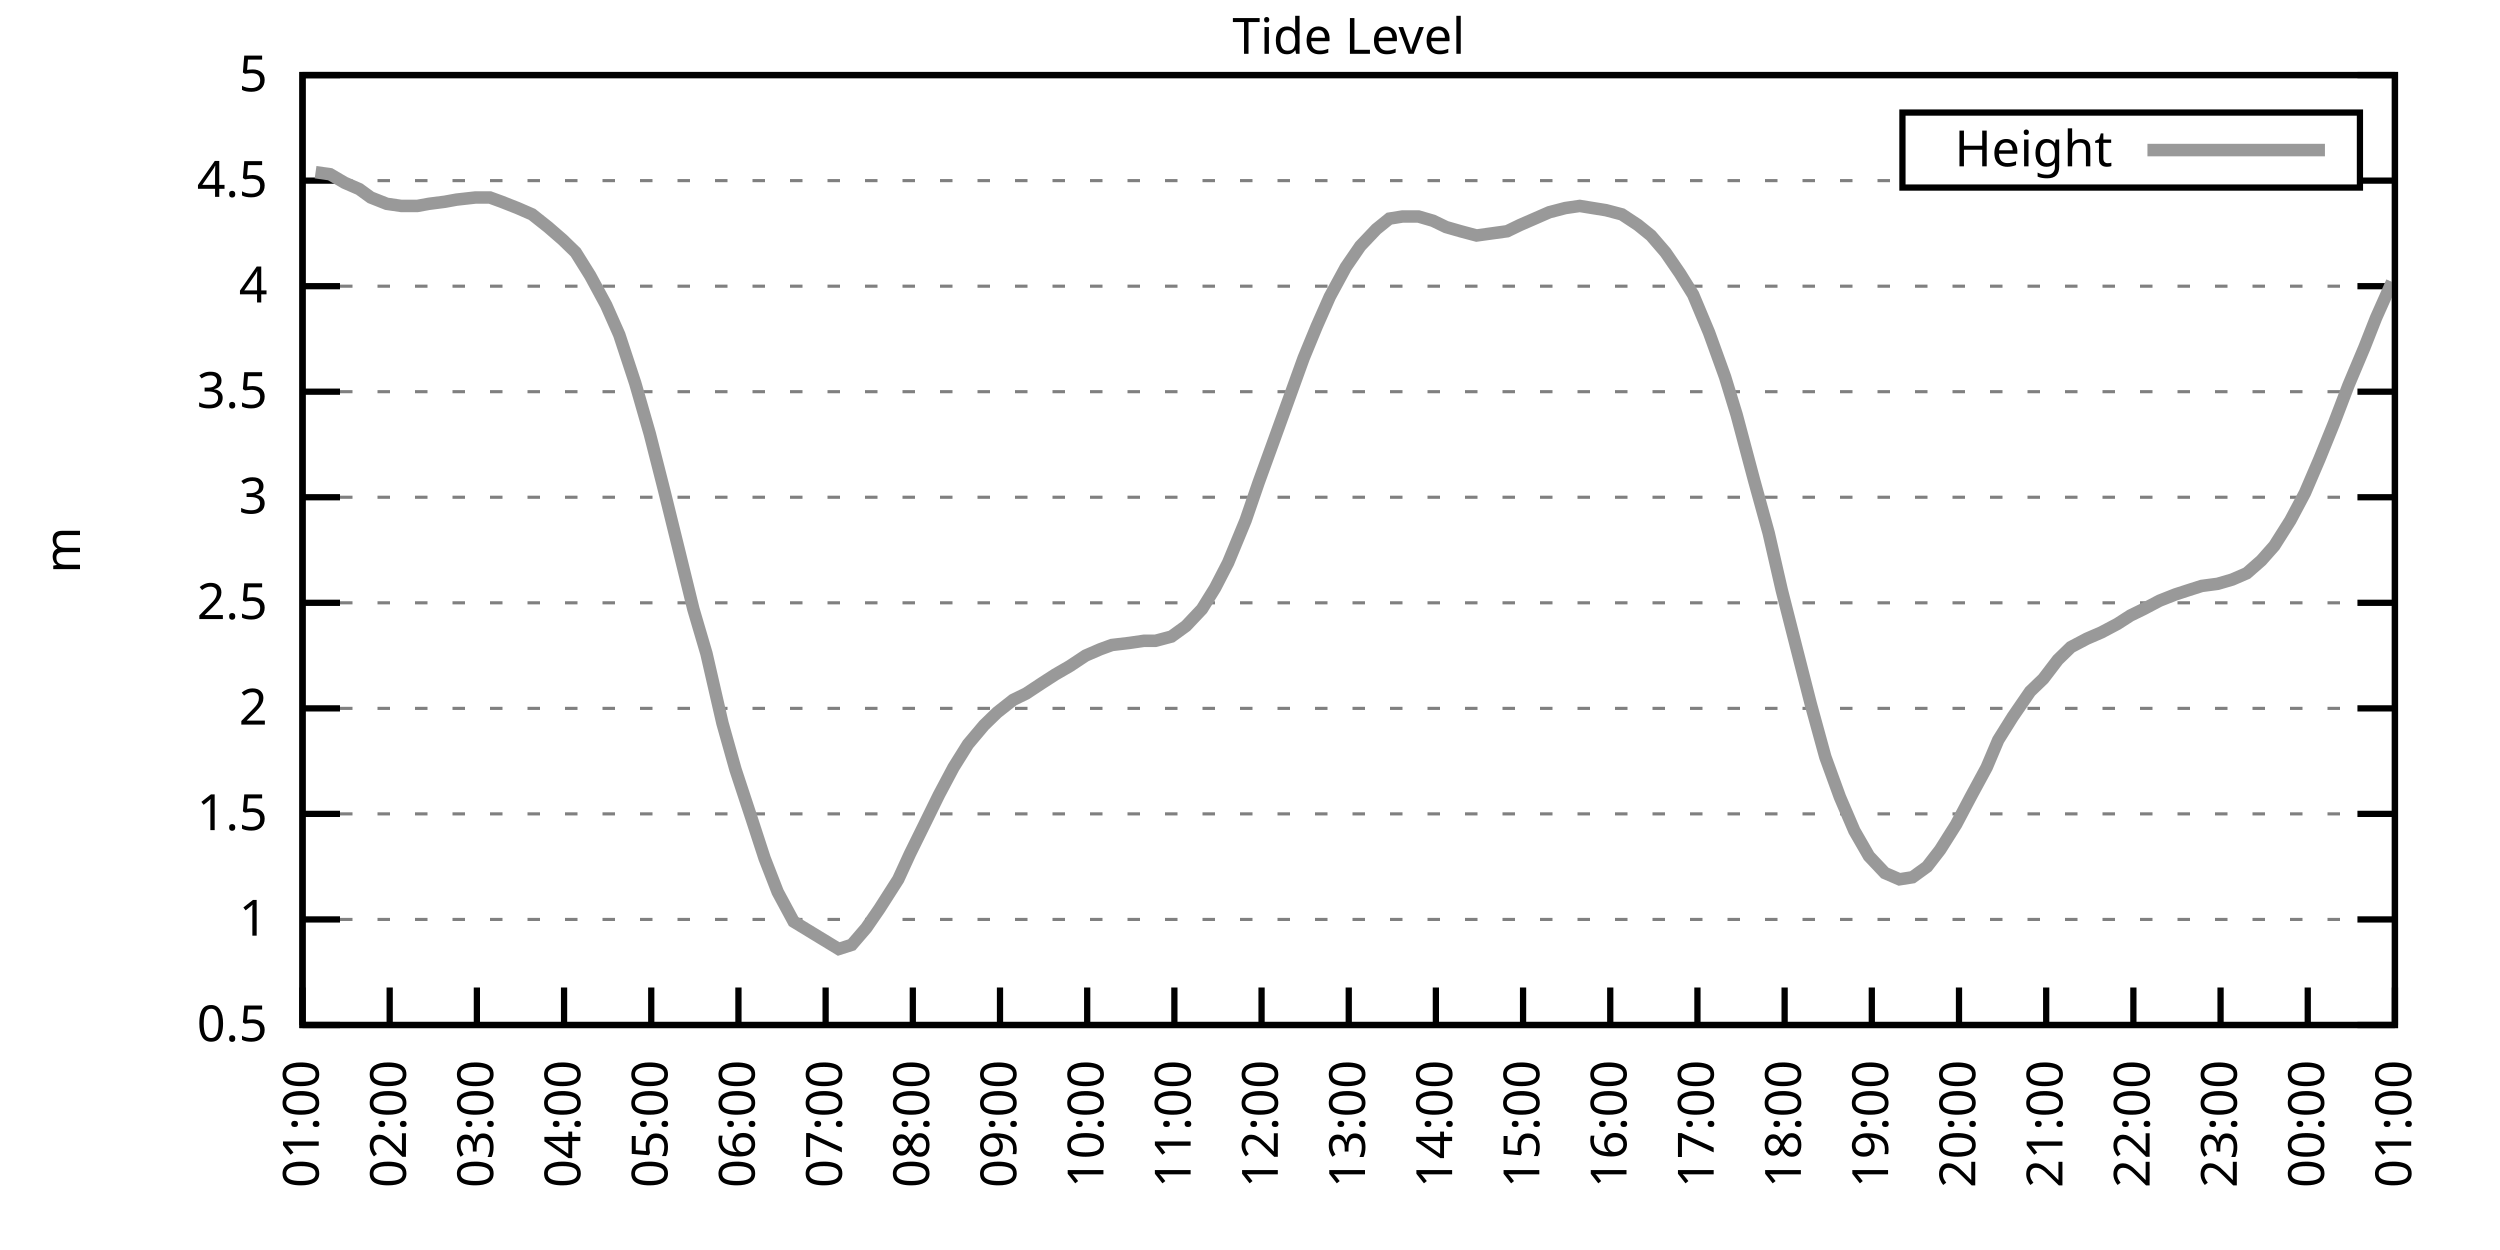
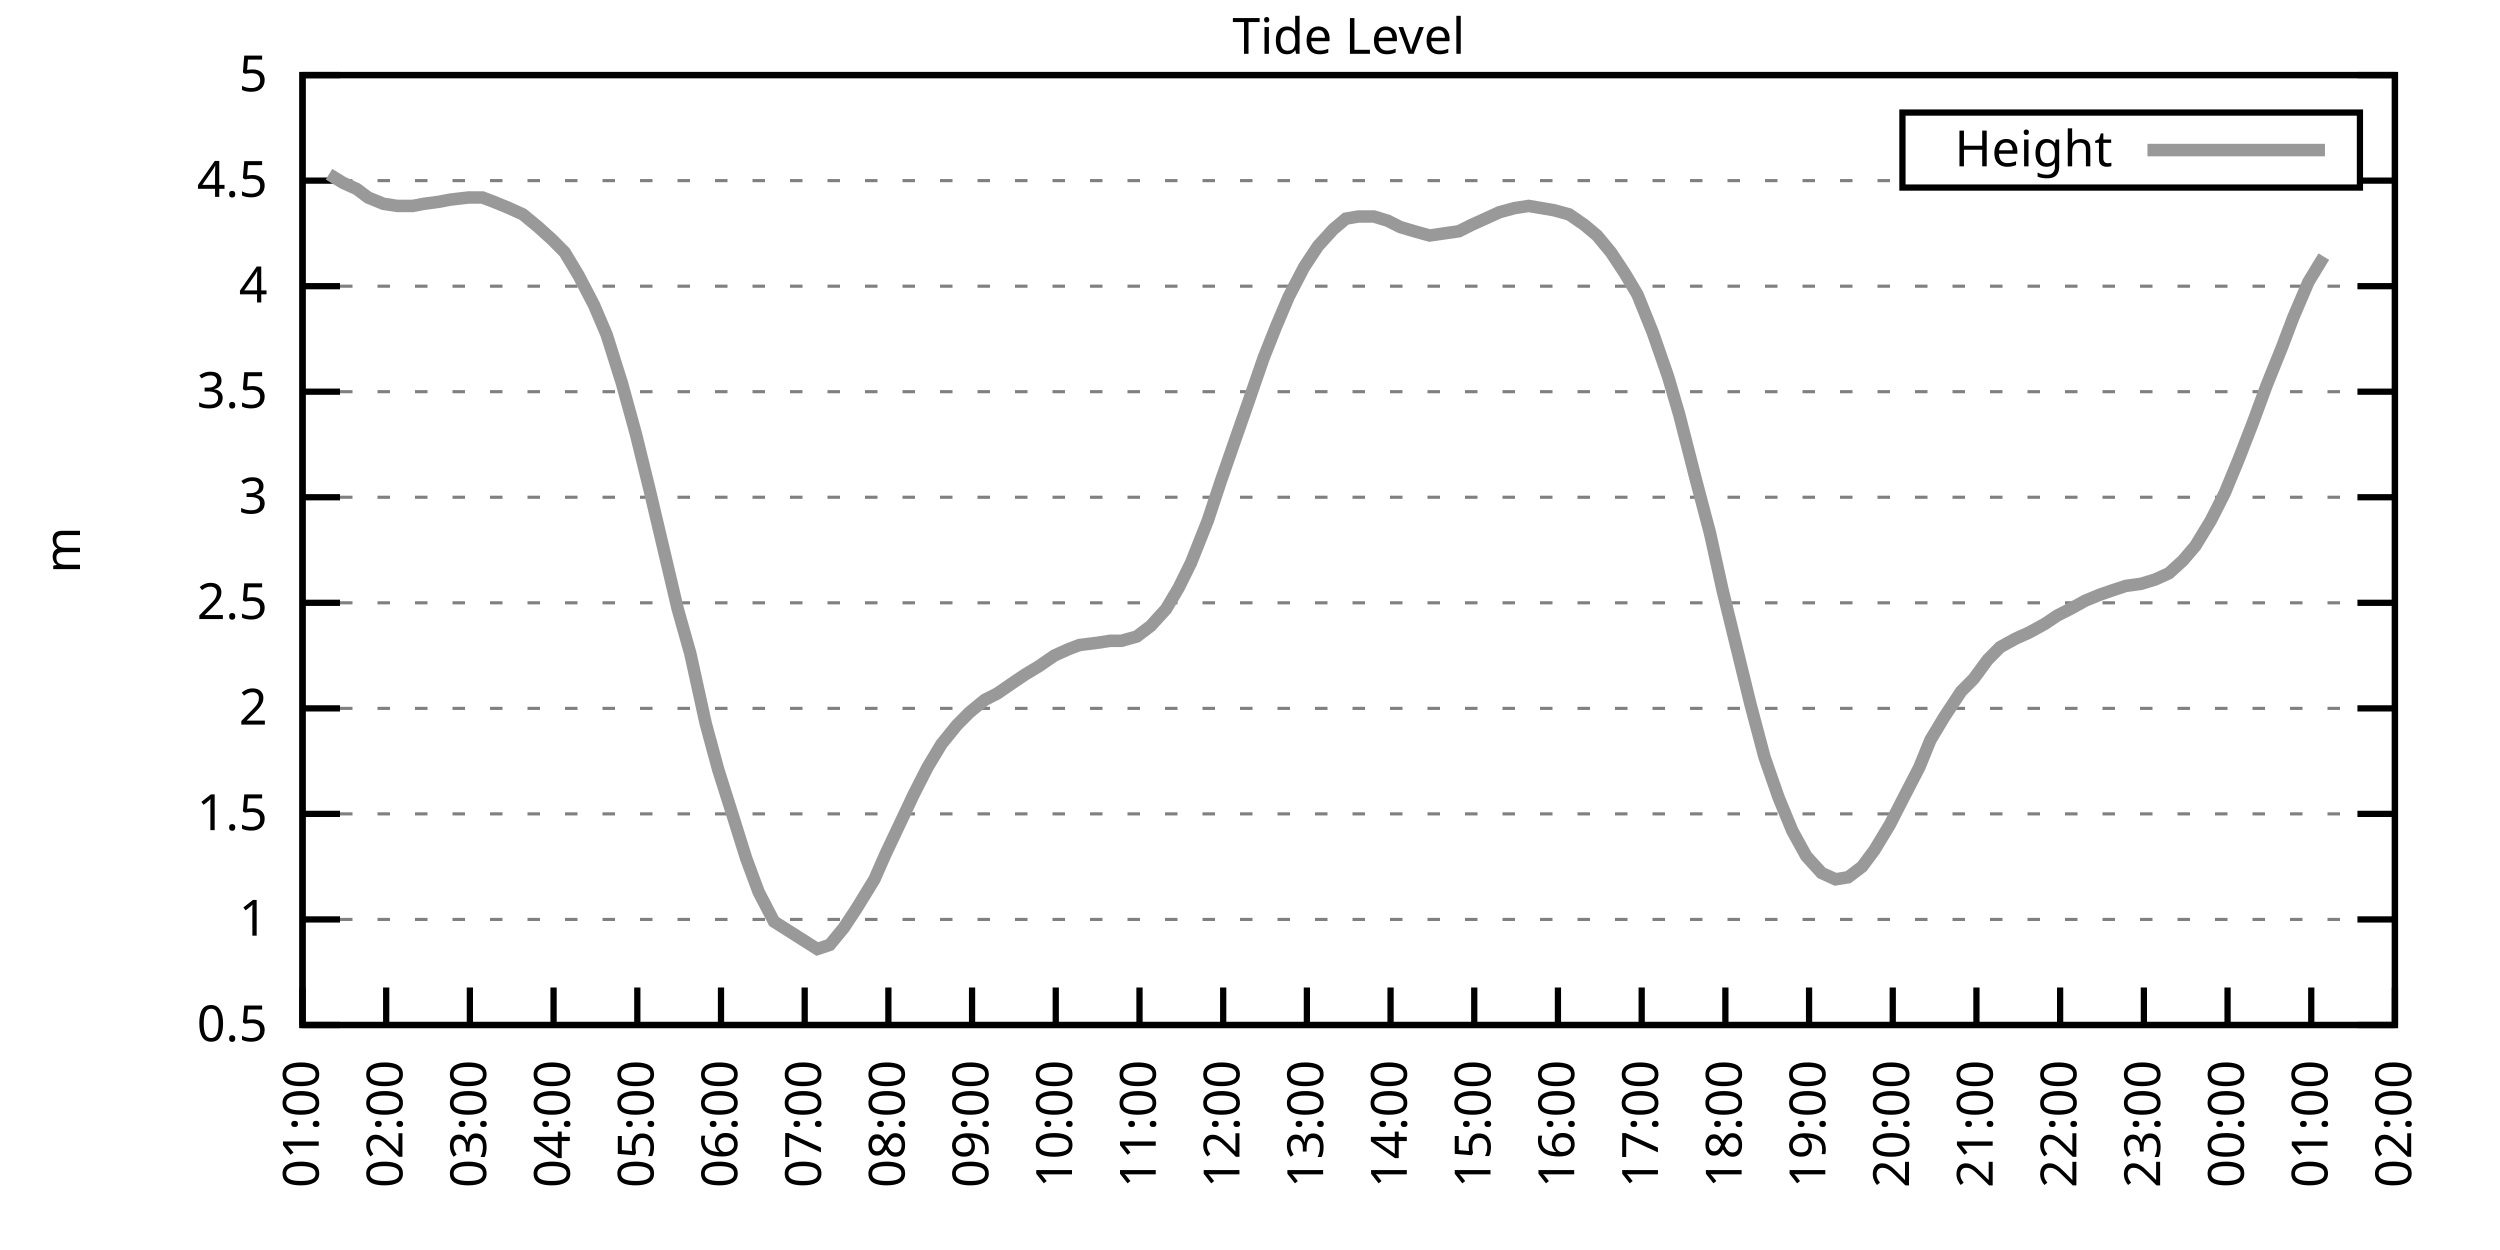
<svg xmlns="http://www.w3.org/2000/svg" xmlns:xlink="http://www.w3.org/1999/xlink" width="400" height="200" viewBox="0 0 400 200">
  <g id="gnuplot_canvas">
    <rect x="0" y="0" width="400" height="200" fill="none" />
    <defs>
      <circle id="gpDot" r="0.5" stroke-width="0.5" stroke="currentColor" />
      <path id="gpPt0" stroke-width="0.333" stroke="currentColor" d="M-1,0 h2 M0,-1 v2" />
      <path id="gpPt1" stroke-width="0.333" stroke="currentColor" d="M-1,-1 L1,1 M1,-1 L-1,1" />
      <path id="gpPt2" stroke-width="0.333" stroke="currentColor" d="M-1,0 L1,0 M0,-1 L0,1 M-1,-1 L1,1 M-1,1 L1,-1" />
      <rect id="gpPt3" stroke-width="0.333" stroke="currentColor" x="-1" y="-1" width="2" height="2" />
      <rect id="gpPt4" stroke-width="0.333" stroke="currentColor" fill="currentColor" x="-1" y="-1" width="2" height="2" />
      <circle id="gpPt5" stroke-width="0.333" stroke="currentColor" cx="0" cy="0" r="1" />
      <use xlink:href="#gpPt5" id="gpPt6" fill="currentColor" stroke="none" />
      <path id="gpPt7" stroke-width="0.333" stroke="currentColor" d="M0,-1.33 L-1.33,0.67 L1.33,0.67 z" />
      <use xlink:href="#gpPt7" id="gpPt8" fill="currentColor" stroke="none" />
      <use xlink:href="#gpPt7" id="gpPt9" stroke="currentColor" transform="rotate(180)" />
      <use xlink:href="#gpPt9" id="gpPt10" fill="currentColor" stroke="none" />
      <use xlink:href="#gpPt3" id="gpPt11" stroke="currentColor" transform="rotate(45)" />
      <use xlink:href="#gpPt11" id="gpPt12" fill="currentColor" stroke="none" />
      <path id="gpPt13" stroke-width="0.333" stroke="currentColor" d="M0,1.330 L1.265,0.411 L0.782,-1.067 L-0.782,-1.076 L-1.265,0.411 z" />
      <use xlink:href="#gpPt13" id="gpPt14" fill="currentColor" stroke="none" />
      <filter id="textbox" filterUnits="objectBoundingBox" x="0" y="0" height="1" width="1">
        <feFlood flood-color="white" flood-opacity="1" result="bgnd" />
        <feComposite in="SourceGraphic" in2="bgnd" operator="atop" />
      </filter>
      <filter id="greybox" filterUnits="objectBoundingBox" x="0" y="0" height="1" width="1">
        <feFlood flood-color="lightgrey" flood-opacity="1" result="grey" />
        <feComposite in="SourceGraphic" in2="grey" operator="atop" />
      </filter>
    </defs>
    <g fill="none" color="white" stroke="currentColor" stroke-width="1.00" stroke-linecap="butt" stroke-linejoin="miter">
</g>
    <g fill="none" color="black" stroke="currentColor" stroke-width="1.00" stroke-linecap="butt" stroke-linejoin="miter">
      <g stroke="none" shape-rendering="crispEdges">
        <polygon fill="rgb(255, 255, 255)" points="48.40,164.00 383.18,164.00 383.18,12.02 48.40,12.02 " />
      </g>
    </g>
    <g fill="none" color="black" stroke="currentColor" stroke-width="1.00" stroke-linecap="butt" stroke-linejoin="miter">
</g>
    <g fill="none" color="black" stroke="black" stroke-width="0.50" stroke-linecap="butt" stroke-linejoin="miter">
</g>
    <g fill="none" color="gray" stroke="currentColor" stroke-width="0.50" stroke-linecap="butt" stroke-linejoin="miter">
      <path stroke="gray" stroke-dasharray="2,4" class="gridline" d="M48.40,164.00 L383.19,164.00  " />
    </g>
    <g fill="none" color="gray" stroke="gray" stroke-width="1.00" stroke-linecap="butt" stroke-linejoin="miter">
</g>
    <g fill="none" color="black" stroke="currentColor" stroke-width="1.00" stroke-linecap="butt" stroke-linejoin="miter">
      <path stroke="black" d="M48.40,164.00 L54.40,164.00 M383.19,164.00 L377.19,164.00  " />
      <g transform="translate(42.80,166.60)" stroke="none" fill="black" font-family="Sans" font-size="8.00" text-anchor="end">
        <text>
          <tspan font-family="Sans"> 0.5</tspan>
        </text>
      </g>
    </g>
    <g fill="none" color="black" stroke="currentColor" stroke-width="1.00" stroke-linecap="butt" stroke-linejoin="miter">
</g>
    <g fill="none" color="black" stroke="black" stroke-width="0.50" stroke-linecap="butt" stroke-linejoin="miter">
</g>
    <g fill="none" color="gray" stroke="currentColor" stroke-width="0.50" stroke-linecap="butt" stroke-linejoin="miter">
      <path stroke="gray" stroke-dasharray="2,4" class="gridline" d="M48.40,147.11 L383.19,147.11  " />
    </g>
    <g fill="none" color="gray" stroke="gray" stroke-width="1.00" stroke-linecap="butt" stroke-linejoin="miter">
</g>
    <g fill="none" color="black" stroke="currentColor" stroke-width="1.00" stroke-linecap="butt" stroke-linejoin="miter">
      <path stroke="black" d="M48.40,147.11 L54.40,147.11 M383.19,147.11 L377.19,147.11  " />
      <g transform="translate(42.80,149.71)" stroke="none" fill="black" font-family="Sans" font-size="8.00" text-anchor="end">
        <text>
          <tspan font-family="Sans"> 1</tspan>
        </text>
      </g>
    </g>
    <g fill="none" color="black" stroke="currentColor" stroke-width="1.00" stroke-linecap="butt" stroke-linejoin="miter">
</g>
    <g fill="none" color="black" stroke="black" stroke-width="0.50" stroke-linecap="butt" stroke-linejoin="miter">
</g>
    <g fill="none" color="gray" stroke="currentColor" stroke-width="0.50" stroke-linecap="butt" stroke-linejoin="miter">
      <path stroke="gray" stroke-dasharray="2,4" class="gridline" d="M48.40,130.22 L383.19,130.22  " />
    </g>
    <g fill="none" color="gray" stroke="gray" stroke-width="1.00" stroke-linecap="butt" stroke-linejoin="miter">
</g>
    <g fill="none" color="black" stroke="currentColor" stroke-width="1.00" stroke-linecap="butt" stroke-linejoin="miter">
      <path stroke="black" d="M48.40,130.22 L54.40,130.22 M383.19,130.22 L377.19,130.22  " />
      <g transform="translate(42.80,132.82)" stroke="none" fill="black" font-family="Sans" font-size="8.00" text-anchor="end">
        <text>
          <tspan font-family="Sans"> 1.5</tspan>
        </text>
      </g>
    </g>
    <g fill="none" color="black" stroke="currentColor" stroke-width="1.00" stroke-linecap="butt" stroke-linejoin="miter">
</g>
    <g fill="none" color="black" stroke="black" stroke-width="0.50" stroke-linecap="butt" stroke-linejoin="miter">
</g>
    <g fill="none" color="gray" stroke="currentColor" stroke-width="0.50" stroke-linecap="butt" stroke-linejoin="miter">
      <path stroke="gray" stroke-dasharray="2,4" class="gridline" d="M48.40,113.34 L383.19,113.34  " />
    </g>
    <g fill="none" color="gray" stroke="gray" stroke-width="1.00" stroke-linecap="butt" stroke-linejoin="miter">
</g>
    <g fill="none" color="black" stroke="currentColor" stroke-width="1.00" stroke-linecap="butt" stroke-linejoin="miter">
      <path stroke="black" d="M48.40,113.34 L54.40,113.34 M383.19,113.34 L377.19,113.34  " />
      <g transform="translate(42.80,115.94)" stroke="none" fill="black" font-family="Sans" font-size="8.00" text-anchor="end">
        <text>
          <tspan font-family="Sans"> 2</tspan>
        </text>
      </g>
    </g>
    <g fill="none" color="black" stroke="currentColor" stroke-width="1.00" stroke-linecap="butt" stroke-linejoin="miter">
</g>
    <g fill="none" color="black" stroke="black" stroke-width="0.50" stroke-linecap="butt" stroke-linejoin="miter">
</g>
    <g fill="none" color="gray" stroke="currentColor" stroke-width="0.50" stroke-linecap="butt" stroke-linejoin="miter">
      <path stroke="gray" stroke-dasharray="2,4" class="gridline" d="M48.40,96.45 L383.19,96.45  " />
    </g>
    <g fill="none" color="gray" stroke="gray" stroke-width="1.00" stroke-linecap="butt" stroke-linejoin="miter">
</g>
    <g fill="none" color="black" stroke="currentColor" stroke-width="1.00" stroke-linecap="butt" stroke-linejoin="miter">
      <path stroke="black" d="M48.40,96.45 L54.40,96.45 M383.19,96.45 L377.19,96.45  " />
      <g transform="translate(42.80,99.05)" stroke="none" fill="black" font-family="Sans" font-size="8.00" text-anchor="end">
        <text>
          <tspan font-family="Sans"> 2.5</tspan>
        </text>
      </g>
    </g>
    <g fill="none" color="black" stroke="currentColor" stroke-width="1.00" stroke-linecap="butt" stroke-linejoin="miter">
</g>
    <g fill="none" color="black" stroke="black" stroke-width="0.50" stroke-linecap="butt" stroke-linejoin="miter">
</g>
    <g fill="none" color="gray" stroke="currentColor" stroke-width="0.50" stroke-linecap="butt" stroke-linejoin="miter">
      <path stroke="gray" stroke-dasharray="2,4" class="gridline" d="M48.40,79.56 L383.19,79.56  " />
    </g>
    <g fill="none" color="gray" stroke="gray" stroke-width="1.00" stroke-linecap="butt" stroke-linejoin="miter">
</g>
    <g fill="none" color="black" stroke="currentColor" stroke-width="1.00" stroke-linecap="butt" stroke-linejoin="miter">
      <path stroke="black" d="M48.40,79.56 L54.40,79.56 M383.19,79.56 L377.19,79.56  " />
      <g transform="translate(42.80,82.16)" stroke="none" fill="black" font-family="Sans" font-size="8.00" text-anchor="end">
        <text>
          <tspan font-family="Sans"> 3</tspan>
        </text>
      </g>
    </g>
    <g fill="none" color="black" stroke="currentColor" stroke-width="1.00" stroke-linecap="butt" stroke-linejoin="miter">
</g>
    <g fill="none" color="black" stroke="black" stroke-width="0.50" stroke-linecap="butt" stroke-linejoin="miter">
</g>
    <g fill="none" color="gray" stroke="currentColor" stroke-width="0.50" stroke-linecap="butt" stroke-linejoin="miter">
      <path stroke="gray" stroke-dasharray="2,4" class="gridline" d="M48.40,62.67 L383.19,62.67  " />
    </g>
    <g fill="none" color="gray" stroke="gray" stroke-width="1.00" stroke-linecap="butt" stroke-linejoin="miter">
</g>
    <g fill="none" color="black" stroke="currentColor" stroke-width="1.00" stroke-linecap="butt" stroke-linejoin="miter">
      <path stroke="black" d="M48.40,62.67 L54.40,62.67 M383.19,62.67 L377.19,62.67  " />
      <g transform="translate(42.80,65.27)" stroke="none" fill="black" font-family="Sans" font-size="8.00" text-anchor="end">
        <text>
          <tspan font-family="Sans"> 3.5</tspan>
        </text>
      </g>
    </g>
    <g fill="none" color="black" stroke="currentColor" stroke-width="1.00" stroke-linecap="butt" stroke-linejoin="miter">
</g>
    <g fill="none" color="black" stroke="black" stroke-width="0.50" stroke-linecap="butt" stroke-linejoin="miter">
</g>
    <g fill="none" color="gray" stroke="currentColor" stroke-width="0.50" stroke-linecap="butt" stroke-linejoin="miter">
      <path stroke="gray" stroke-dasharray="2,4" class="gridline" d="M48.40,45.79 L383.19,45.79  " />
    </g>
    <g fill="none" color="gray" stroke="gray" stroke-width="1.00" stroke-linecap="butt" stroke-linejoin="miter">
</g>
    <g fill="none" color="black" stroke="currentColor" stroke-width="1.00" stroke-linecap="butt" stroke-linejoin="miter">
      <path stroke="black" d="M48.40,45.79 L54.40,45.79 M383.19,45.79 L377.19,45.79  " />
      <g transform="translate(42.80,48.39)" stroke="none" fill="black" font-family="Sans" font-size="8.00" text-anchor="end">
        <text>
          <tspan font-family="Sans"> 4</tspan>
        </text>
      </g>
    </g>
    <g fill="none" color="black" stroke="currentColor" stroke-width="1.00" stroke-linecap="butt" stroke-linejoin="miter">
</g>
    <g fill="none" color="black" stroke="black" stroke-width="0.50" stroke-linecap="butt" stroke-linejoin="miter">
</g>
    <g fill="none" color="gray" stroke="currentColor" stroke-width="0.50" stroke-linecap="butt" stroke-linejoin="miter">
      <path stroke="gray" stroke-dasharray="2,4" class="gridline" d="M48.40,28.90 L304.39,28.90 M377.59,28.90 L383.19,28.90  " />
    </g>
    <g fill="none" color="gray" stroke="gray" stroke-width="1.00" stroke-linecap="butt" stroke-linejoin="miter">
</g>
    <g fill="none" color="black" stroke="currentColor" stroke-width="1.00" stroke-linecap="butt" stroke-linejoin="miter">
      <path stroke="black" d="M48.40,28.90 L54.40,28.90 M383.19,28.90 L377.19,28.90  " />
      <g transform="translate(42.80,31.50)" stroke="none" fill="black" font-family="Sans" font-size="8.00" text-anchor="end">
        <text>
          <tspan font-family="Sans"> 4.5</tspan>
        </text>
      </g>
    </g>
    <g fill="none" color="black" stroke="currentColor" stroke-width="1.00" stroke-linecap="butt" stroke-linejoin="miter">
</g>
    <g fill="none" color="black" stroke="black" stroke-width="0.50" stroke-linecap="butt" stroke-linejoin="miter">
</g>
    <g fill="none" color="gray" stroke="currentColor" stroke-width="0.50" stroke-linecap="butt" stroke-linejoin="miter">
      <path stroke="gray" stroke-dasharray="2,4" class="gridline" d="M48.40,12.01 L383.19,12.01  " />
    </g>
    <g fill="none" color="gray" stroke="gray" stroke-width="1.00" stroke-linecap="butt" stroke-linejoin="miter">
</g>
    <g fill="none" color="black" stroke="currentColor" stroke-width="1.00" stroke-linecap="butt" stroke-linejoin="miter">
      <path stroke="black" d="M48.40,12.01 L54.40,12.01 M383.19,12.01 L377.19,12.01  " />
      <g transform="translate(42.80,14.61)" stroke="none" fill="black" font-family="Sans" font-size="8.00" text-anchor="end">
        <text>
          <tspan font-family="Sans"> 5</tspan>
        </text>
      </g>
    </g>
    <g fill="none" color="black" stroke="currentColor" stroke-width="1.00" stroke-linecap="butt" stroke-linejoin="miter">
      <path stroke="black" d="M48.40,164.00 L48.40,158.00  " />
      <g transform="translate(51.00,169.60) rotate(270.00)" stroke="none" fill="black" font-family="Sans" font-size="8.00" text-anchor="end">
        <text>
          <tspan font-family="Sans">01:00</tspan>
        </text>
      </g>
    </g>
    <g fill="none" color="black" stroke="currentColor" stroke-width="1.00" stroke-linecap="butt" stroke-linejoin="miter">
-       <path stroke="black" d="M62.35,164.00 L62.35,158.00  " />
-       <g transform="translate(64.95,169.60) rotate(270.00)" stroke="none" fill="black" font-family="Sans" font-size="8.00" text-anchor="end">
+       <path stroke="black" d="M61.79,164.00 L61.79,158.00  " />
+       <g transform="translate(64.39,169.60) rotate(270.00)" stroke="none" fill="black" font-family="Sans" font-size="8.00" text-anchor="end">
        <text>
          <tspan font-family="Sans">02:00</tspan>
        </text>
      </g>
    </g>
    <g fill="none" color="black" stroke="currentColor" stroke-width="1.00" stroke-linecap="butt" stroke-linejoin="miter">
-       <path stroke="black" d="M76.30,164.00 L76.30,158.00  " />
-       <g transform="translate(78.90,169.60) rotate(270.00)" stroke="none" fill="black" font-family="Sans" font-size="8.00" text-anchor="end">
+       <path stroke="black" d="M75.18,164.00 L75.18,158.00  " />
+       <g transform="translate(77.78,169.60) rotate(270.00)" stroke="none" fill="black" font-family="Sans" font-size="8.00" text-anchor="end">
        <text>
          <tspan font-family="Sans">03:00</tspan>
        </text>
      </g>
    </g>
    <g fill="none" color="black" stroke="currentColor" stroke-width="1.00" stroke-linecap="butt" stroke-linejoin="miter">
-       <path stroke="black" d="M90.25,164.00 L90.25,158.00  " />
-       <g transform="translate(92.85,169.60) rotate(270.00)" stroke="none" fill="black" font-family="Sans" font-size="8.00" text-anchor="end">
+       <path stroke="black" d="M88.57,164.00 L88.57,158.00  " />
+       <g transform="translate(91.17,169.60) rotate(270.00)" stroke="none" fill="black" font-family="Sans" font-size="8.00" text-anchor="end">
        <text>
          <tspan font-family="Sans">04:00</tspan>
        </text>
      </g>
    </g>
    <g fill="none" color="black" stroke="currentColor" stroke-width="1.00" stroke-linecap="butt" stroke-linejoin="miter">
-       <path stroke="black" d="M104.20,164.00 L104.20,158.00  " />
-       <g transform="translate(106.80,169.60) rotate(270.00)" stroke="none" fill="black" font-family="Sans" font-size="8.00" text-anchor="end">
+       <path stroke="black" d="M101.97,164.00 L101.97,158.00  " />
+       <g transform="translate(104.57,169.60) rotate(270.00)" stroke="none" fill="black" font-family="Sans" font-size="8.00" text-anchor="end">
        <text>
          <tspan font-family="Sans">05:00</tspan>
        </text>
      </g>
    </g>
    <g fill="none" color="black" stroke="currentColor" stroke-width="1.00" stroke-linecap="butt" stroke-linejoin="miter">
-       <path stroke="black" d="M118.15,164.00 L118.15,158.00  " />
-       <g transform="translate(120.75,169.60) rotate(270.00)" stroke="none" fill="black" font-family="Sans" font-size="8.00" text-anchor="end">
+       <path stroke="black" d="M115.36,164.00 L115.36,158.00  " />
+       <g transform="translate(117.96,169.60) rotate(270.00)" stroke="none" fill="black" font-family="Sans" font-size="8.00" text-anchor="end">
        <text>
          <tspan font-family="Sans">06:00</tspan>
        </text>
      </g>
    </g>
    <g fill="none" color="black" stroke="currentColor" stroke-width="1.00" stroke-linecap="butt" stroke-linejoin="miter">
-       <path stroke="black" d="M132.10,164.00 L132.10,158.00  " />
-       <g transform="translate(134.70,169.60) rotate(270.00)" stroke="none" fill="black" font-family="Sans" font-size="8.00" text-anchor="end">
+       <path stroke="black" d="M128.75,164.00 L128.75,158.00  " />
+       <g transform="translate(131.35,169.60) rotate(270.00)" stroke="none" fill="black" font-family="Sans" font-size="8.00" text-anchor="end">
        <text>
          <tspan font-family="Sans">07:00</tspan>
        </text>
      </g>
    </g>
    <g fill="none" color="black" stroke="currentColor" stroke-width="1.00" stroke-linecap="butt" stroke-linejoin="miter">
-       <path stroke="black" d="M146.05,164.00 L146.05,158.00  " />
-       <g transform="translate(148.65,169.60) rotate(270.00)" stroke="none" fill="black" font-family="Sans" font-size="8.00" text-anchor="end">
+       <path stroke="black" d="M142.14,164.00 L142.14,158.00  " />
+       <g transform="translate(144.74,169.60) rotate(270.00)" stroke="none" fill="black" font-family="Sans" font-size="8.00" text-anchor="end">
        <text>
          <tspan font-family="Sans">08:00</tspan>
        </text>
      </g>
    </g>
    <g fill="none" color="black" stroke="currentColor" stroke-width="1.00" stroke-linecap="butt" stroke-linejoin="miter">
-       <path stroke="black" d="M160.00,164.00 L160.00,158.00  " />
-       <g transform="translate(162.60,169.60) rotate(270.00)" stroke="none" fill="black" font-family="Sans" font-size="8.00" text-anchor="end">
+       <path stroke="black" d="M155.53,164.00 L155.53,158.00  " />
+       <g transform="translate(158.13,169.60) rotate(270.00)" stroke="none" fill="black" font-family="Sans" font-size="8.00" text-anchor="end">
        <text>
          <tspan font-family="Sans">09:00</tspan>
        </text>
      </g>
    </g>
    <g fill="none" color="black" stroke="currentColor" stroke-width="1.00" stroke-linecap="butt" stroke-linejoin="miter">
-       <path stroke="black" d="M173.95,164.00 L173.95,158.00  " />
-       <g transform="translate(176.55,169.60) rotate(270.00)" stroke="none" fill="black" font-family="Sans" font-size="8.00" text-anchor="end">
+       <path stroke="black" d="M168.92,164.00 L168.92,158.00  " />
+       <g transform="translate(171.52,169.60) rotate(270.00)" stroke="none" fill="black" font-family="Sans" font-size="8.00" text-anchor="end">
        <text>
          <tspan font-family="Sans">10:00</tspan>
        </text>
      </g>
    </g>
    <g fill="none" color="black" stroke="currentColor" stroke-width="1.00" stroke-linecap="butt" stroke-linejoin="miter">
-       <path stroke="black" d="M187.90,164.00 L187.90,158.00  " />
-       <g transform="translate(190.50,169.60) rotate(270.00)" stroke="none" fill="black" font-family="Sans" font-size="8.00" text-anchor="end">
+       <path stroke="black" d="M182.32,164.00 L182.32,158.00  " />
+       <g transform="translate(184.92,169.60) rotate(270.00)" stroke="none" fill="black" font-family="Sans" font-size="8.00" text-anchor="end">
        <text>
          <tspan font-family="Sans">11:00</tspan>
        </text>
      </g>
    </g>
    <g fill="none" color="black" stroke="currentColor" stroke-width="1.00" stroke-linecap="butt" stroke-linejoin="miter">
-       <path stroke="black" d="M201.85,164.00 L201.85,158.00  " />
-       <g transform="translate(204.45,169.60) rotate(270.00)" stroke="none" fill="black" font-family="Sans" font-size="8.00" text-anchor="end">
+       <path stroke="black" d="M195.71,164.00 L195.71,158.00  " />
+       <g transform="translate(198.31,169.60) rotate(270.00)" stroke="none" fill="black" font-family="Sans" font-size="8.00" text-anchor="end">
        <text>
          <tspan font-family="Sans">12:00</tspan>
        </text>
      </g>
    </g>
    <g fill="none" color="black" stroke="currentColor" stroke-width="1.00" stroke-linecap="butt" stroke-linejoin="miter">
-       <path stroke="black" d="M215.80,164.00 L215.80,158.00  " />
-       <g transform="translate(218.40,169.60) rotate(270.00)" stroke="none" fill="black" font-family="Sans" font-size="8.00" text-anchor="end">
+       <path stroke="black" d="M209.10,164.00 L209.10,158.00  " />
+       <g transform="translate(211.70,169.60) rotate(270.00)" stroke="none" fill="black" font-family="Sans" font-size="8.00" text-anchor="end">
        <text>
          <tspan font-family="Sans">13:00</tspan>
        </text>
      </g>
    </g>
    <g fill="none" color="black" stroke="currentColor" stroke-width="1.00" stroke-linecap="butt" stroke-linejoin="miter">
-       <path stroke="black" d="M229.74,164.00 L229.74,158.00  " />
-       <g transform="translate(232.34,169.60) rotate(270.00)" stroke="none" fill="black" font-family="Sans" font-size="8.00" text-anchor="end">
+       <path stroke="black" d="M222.49,164.00 L222.49,158.00  " />
+       <g transform="translate(225.09,169.60) rotate(270.00)" stroke="none" fill="black" font-family="Sans" font-size="8.00" text-anchor="end">
        <text>
          <tspan font-family="Sans">14:00</tspan>
        </text>
      </g>
    </g>
    <g fill="none" color="black" stroke="currentColor" stroke-width="1.00" stroke-linecap="butt" stroke-linejoin="miter">
-       <path stroke="black" d="M243.69,164.00 L243.69,158.00  " />
-       <g transform="translate(246.29,169.60) rotate(270.00)" stroke="none" fill="black" font-family="Sans" font-size="8.00" text-anchor="end">
+       <path stroke="black" d="M235.88,164.00 L235.88,158.00  " />
+       <g transform="translate(238.48,169.60) rotate(270.00)" stroke="none" fill="black" font-family="Sans" font-size="8.00" text-anchor="end">
        <text>
          <tspan font-family="Sans">15:00</tspan>
        </text>
      </g>
    </g>
    <g fill="none" color="black" stroke="currentColor" stroke-width="1.00" stroke-linecap="butt" stroke-linejoin="miter">
-       <path stroke="black" d="M257.64,164.00 L257.64,158.00  " />
-       <g transform="translate(260.24,169.60) rotate(270.00)" stroke="none" fill="black" font-family="Sans" font-size="8.00" text-anchor="end">
+       <path stroke="black" d="M249.27,164.00 L249.27,158.00  " />
+       <g transform="translate(251.87,169.60) rotate(270.00)" stroke="none" fill="black" font-family="Sans" font-size="8.00" text-anchor="end">
        <text>
          <tspan font-family="Sans">16:00</tspan>
        </text>
      </g>
    </g>
    <g fill="none" color="black" stroke="currentColor" stroke-width="1.00" stroke-linecap="butt" stroke-linejoin="miter">
-       <path stroke="black" d="M271.59,164.00 L271.59,158.00  " />
-       <g transform="translate(274.19,169.60) rotate(270.00)" stroke="none" fill="black" font-family="Sans" font-size="8.00" text-anchor="end">
+       <path stroke="black" d="M262.67,164.00 L262.67,158.00  " />
+       <g transform="translate(265.27,169.60) rotate(270.00)" stroke="none" fill="black" font-family="Sans" font-size="8.00" text-anchor="end">
        <text>
          <tspan font-family="Sans">17:00</tspan>
        </text>
      </g>
    </g>
    <g fill="none" color="black" stroke="currentColor" stroke-width="1.00" stroke-linecap="butt" stroke-linejoin="miter">
-       <path stroke="black" d="M285.54,164.00 L285.54,158.00  " />
-       <g transform="translate(288.14,169.60) rotate(270.00)" stroke="none" fill="black" font-family="Sans" font-size="8.00" text-anchor="end">
+       <path stroke="black" d="M276.06,164.00 L276.06,158.00  " />
+       <g transform="translate(278.66,169.60) rotate(270.00)" stroke="none" fill="black" font-family="Sans" font-size="8.00" text-anchor="end">
        <text>
          <tspan font-family="Sans">18:00</tspan>
        </text>
      </g>
    </g>
    <g fill="none" color="black" stroke="currentColor" stroke-width="1.00" stroke-linecap="butt" stroke-linejoin="miter">
-       <path stroke="black" d="M299.49,164.00 L299.49,158.00  " />
-       <g transform="translate(302.09,169.60) rotate(270.00)" stroke="none" fill="black" font-family="Sans" font-size="8.00" text-anchor="end">
+       <path stroke="black" d="M289.45,164.00 L289.45,158.00  " />
+       <g transform="translate(292.05,169.60) rotate(270.00)" stroke="none" fill="black" font-family="Sans" font-size="8.00" text-anchor="end">
        <text>
          <tspan font-family="Sans">19:00</tspan>
        </text>
      </g>
    </g>
    <g fill="none" color="black" stroke="currentColor" stroke-width="1.00" stroke-linecap="butt" stroke-linejoin="miter">
-       <path stroke="black" d="M313.44,164.00 L313.44,158.00  " />
-       <g transform="translate(316.04,169.60) rotate(270.00)" stroke="none" fill="black" font-family="Sans" font-size="8.00" text-anchor="end">
+       <path stroke="black" d="M302.84,164.00 L302.84,158.00  " />
+       <g transform="translate(305.44,169.60) rotate(270.00)" stroke="none" fill="black" font-family="Sans" font-size="8.00" text-anchor="end">
        <text>
          <tspan font-family="Sans">20:00</tspan>
        </text>
      </g>
    </g>
    <g fill="none" color="black" stroke="currentColor" stroke-width="1.00" stroke-linecap="butt" stroke-linejoin="miter">
-       <path stroke="black" d="M327.39,164.00 L327.39,158.00  " />
-       <g transform="translate(329.99,169.60) rotate(270.00)" stroke="none" fill="black" font-family="Sans" font-size="8.00" text-anchor="end">
+       <path stroke="black" d="M316.23,164.00 L316.23,158.00  " />
+       <g transform="translate(318.83,169.60) rotate(270.00)" stroke="none" fill="black" font-family="Sans" font-size="8.00" text-anchor="end">
        <text>
          <tspan font-family="Sans">21:00</tspan>
        </text>
      </g>
    </g>
    <g fill="none" color="black" stroke="currentColor" stroke-width="1.00" stroke-linecap="butt" stroke-linejoin="miter">
-       <path stroke="black" d="M341.34,164.00 L341.34,158.00  " />
-       <g transform="translate(343.94,169.60) rotate(270.00)" stroke="none" fill="black" font-family="Sans" font-size="8.00" text-anchor="end">
+       <path stroke="black" d="M329.62,164.00 L329.62,158.00  " />
+       <g transform="translate(332.22,169.60) rotate(270.00)" stroke="none" fill="black" font-family="Sans" font-size="8.00" text-anchor="end">
        <text>
          <tspan font-family="Sans">22:00</tspan>
        </text>
      </g>
    </g>
    <g fill="none" color="black" stroke="currentColor" stroke-width="1.00" stroke-linecap="butt" stroke-linejoin="miter">
-       <path stroke="black" d="M355.29,164.00 L355.29,158.00  " />
-       <g transform="translate(357.89,169.60) rotate(270.00)" stroke="none" fill="black" font-family="Sans" font-size="8.00" text-anchor="end">
+       <path stroke="black" d="M343.02,164.00 L343.02,158.00  " />
+       <g transform="translate(345.62,169.60) rotate(270.00)" stroke="none" fill="black" font-family="Sans" font-size="8.00" text-anchor="end">
        <text>
          <tspan font-family="Sans">23:00</tspan>
        </text>
      </g>
    </g>
    <g fill="none" color="black" stroke="currentColor" stroke-width="1.00" stroke-linecap="butt" stroke-linejoin="miter">
-       <path stroke="black" d="M369.24,164.00 L369.24,158.00  " />
-       <g transform="translate(371.84,169.60) rotate(270.00)" stroke="none" fill="black" font-family="Sans" font-size="8.00" text-anchor="end">
+       <path stroke="black" d="M356.41,164.00 L356.41,158.00  " />
+       <g transform="translate(359.01,169.60) rotate(270.00)" stroke="none" fill="black" font-family="Sans" font-size="8.00" text-anchor="end">
        <text>
          <tspan font-family="Sans">00:00</tspan>
+         </text>
+       </g>
+     </g>
+     <g fill="none" color="black" stroke="currentColor" stroke-width="1.00" stroke-linecap="butt" stroke-linejoin="miter">
+       <path stroke="black" d="M369.80,164.00 L369.80,158.00  " />
+       <g transform="translate(372.40,169.60) rotate(270.00)" stroke="none" fill="black" font-family="Sans" font-size="8.00" text-anchor="end">
+         <text>
+           <tspan font-family="Sans">01:00</tspan>
        </text>
      </g>
    </g>
    <g fill="none" color="black" stroke="currentColor" stroke-width="1.00" stroke-linecap="butt" stroke-linejoin="miter">
      <path stroke="black" d="M383.19,164.00 L383.19,158.00  " />
      <g transform="translate(385.79,169.60) rotate(270.00)" stroke="none" fill="black" font-family="Sans" font-size="8.00" text-anchor="end">
        <text>
-           <tspan font-family="Sans">01:00</tspan>
+           <tspan font-family="Sans">02:00</tspan>
        </text>
      </g>
    </g>
    <g fill="none" color="black" stroke="currentColor" stroke-width="1.00" stroke-linecap="butt" stroke-linejoin="miter">
</g>
    <g fill="none" color="black" stroke="currentColor" stroke-width="1.00" stroke-linecap="butt" stroke-linejoin="miter">
      <path stroke="black" d="M48.40,12.01 L48.40,164.00 L383.19,164.00 L383.19,12.01 L48.40,12.01 Z  " />
    </g>
    <g fill="none" color="black" stroke="currentColor" stroke-width="1.00" stroke-linecap="butt" stroke-linejoin="miter">
</g>
    <g fill="none" color="black" stroke="currentColor" stroke-width="1.00" stroke-linecap="butt" stroke-linejoin="miter">
      <path stroke="black" d="M304.39,30.01 L304.39,18.01 L377.59,18.01 L377.59,30.01 L304.39,30.01 Z  " />
    </g>
    <g id="Tide_level_plot_1">
      <g fill="none" color="white" stroke="black" stroke-width="2.00" stroke-linecap="butt" stroke-linejoin="miter">
</g>
      <g fill="none" color="black" stroke="currentColor" stroke-width="2.00" stroke-linecap="butt" stroke-linejoin="miter">
        <g transform="translate(337.99,26.61)" stroke="none" fill="black" font-family="Sans" font-size="8.00" text-anchor="end">
          <text>
            <tspan font-family="Sans">Height</tspan>
          </text>
        </g>
      </g>
      <g fill="none" color="black" stroke="currentColor" stroke-width="2.00" stroke-linecap="butt" stroke-linejoin="miter">
-         <path stroke="rgb(153, 153, 153)" d="M343.59,24.01 L371.99,24.01 M50.49,27.55 L52.82,27.88 L55.14,29.24 L57.47,30.25 L59.33,31.60 L61.88,32.61   L64.21,32.95 L66.77,32.95 L68.63,32.61 L71.18,32.28 L73.04,31.94 L76.07,31.60 L78.39,31.60 L80.25,32.28   L82.81,33.29 L85.13,34.30 L87.69,36.33 L90.02,38.35 L92.11,40.38 L94.43,44.10 L96.99,48.83 L99.08,53.55   L101.64,61.32 L103.97,69.43 L106.29,78.55 L108.62,88.00 L110.94,97.46 L113.03,104.56 L115.59,115.70 L117.68,123.13   L120.24,130.90 L122.33,137.32 L124.43,142.72 L126.98,147.45 L134.19,151.84 L136.28,151.17 L138.61,148.46 L140.70,145.42   L143.72,140.69 L145.58,136.64 L147.91,131.91 L150.23,127.18 L152.56,122.79 L154.88,119.08 L157.44,116.04 L159.53,114.01   L162.09,111.99 L164.18,110.97 L166.74,109.28 L168.83,107.93 L171.16,106.58 L173.71,104.89 L176.04,103.88 L177.90,103.20   L180.69,102.87 L183.01,102.53 L184.87,102.53 L187.43,101.85 L189.76,100.16 L192.31,97.46 L194.41,94.08 L196.50,90.03   L199.29,83.28 L201.38,77.20 L203.71,70.78 L206.03,64.36 L208.59,57.27 L210.68,52.20 L212.77,47.47 L215.33,42.75   L217.65,39.37 L220.21,36.67 L222.30,34.98 L224.40,34.64 L226.95,34.64 L229.28,35.32 L231.37,36.33 L233.70,37.00   L236.25,37.68 L241.14,37.00 L243.23,35.99 L245.55,34.98 L247.88,33.96 L250.44,33.29 L252.76,32.95 L254.85,33.29   L256.95,33.63 L259.50,34.30 L262.06,35.99 L264.15,37.68 L266.48,40.38 L268.80,43.76 L270.90,47.14 L273.45,53.22   L276.01,60.31 L277.87,66.39 L280.66,76.86 L282.99,85.30 L285.08,94.42 L287.40,103.54 L289.73,112.66 L292.05,121.11   L294.38,127.52 L296.70,132.93 L299.03,136.98 L301.58,139.68 L303.91,140.69 L306.00,140.36 L308.33,138.67 L310.42,135.97   L312.98,131.91 L315.30,127.52 L317.86,122.79 L319.72,118.40 L322.04,114.69 L324.83,110.63 L326.93,108.61 L329.25,105.57   L331.34,103.54 L333.90,102.19 L336.23,101.18 L338.78,99.83 L340.88,98.48 L342.97,97.46 L345.53,96.11 L348.08,95.10   L350.18,94.42 L352.27,93.75 L354.83,93.41 L357.15,92.73 L359.48,91.72 L361.80,89.69 L363.89,87.33 L366.45,83.28   L368.78,78.89 L371.10,73.48 L373.43,67.74 L375.75,61.66 L378.31,55.58 L380.17,50.85 L382.73,45.11  " />
+         <path stroke="rgb(153, 153, 153)" d="M343.59,24.01 L371.99,24.01 M52.64,27.88 L54.87,29.24 L57.10,30.25 L58.89,31.60 L61.35,32.61 L63.58,32.95   L66.03,32.95 L67.82,32.61 L70.27,32.28 L72.06,31.94 L74.96,31.60 L77.19,31.60 L78.98,32.28 L81.43,33.29   L83.66,34.30 L86.12,36.33 L88.35,38.35 L90.36,40.38 L92.59,44.10 L95.05,48.83 L97.06,53.55 L99.51,61.32   L101.74,69.43 L103.98,78.55 L106.21,88.00 L108.44,97.46 L110.45,104.56 L112.90,115.70 L114.91,123.13 L117.37,130.90   L119.38,137.32 L121.38,142.72 L123.84,147.45 L130.76,151.84 L132.77,151.17 L135.00,148.46 L137.01,145.42 L139.91,140.69   L141.69,136.64 L143.93,131.91 L146.16,127.18 L148.39,122.79 L150.62,119.08 L153.08,116.04 L155.09,114.01 L157.54,111.99   L159.55,110.97 L162.01,109.28 L164.01,107.93 L166.25,106.58 L168.70,104.89 L170.93,103.88 L172.72,103.20 L175.40,102.87   L177.63,102.53 L179.41,102.53 L181.87,101.85 L184.10,100.16 L186.56,97.46 L188.57,94.08 L190.57,90.03 L193.25,83.28   L195.26,77.20 L197.49,70.78 L199.73,64.36 L202.18,57.27 L204.19,52.20 L206.20,47.47 L208.65,42.75 L210.88,39.37   L213.34,36.67 L215.35,34.98 L217.36,34.64 L219.81,34.64 L222.04,35.32 L224.05,36.33 L226.29,37.00 L228.74,37.68   L233.43,37.00 L235.44,35.99 L237.67,34.98 L239.90,33.96 L242.36,33.29 L244.59,32.95 L246.60,33.29 L248.60,33.63   L251.06,34.30 L253.51,35.99 L255.52,37.68 L257.76,40.38 L259.99,43.76 L262.00,47.14 L264.45,53.22 L266.91,60.31   L268.69,66.39 L271.37,76.86 L273.60,85.30 L275.61,94.42 L277.84,103.54 L280.07,112.66 L282.31,121.11 L284.54,127.52   L286.77,132.93 L289.00,136.98 L291.46,139.68 L293.69,140.69 L295.70,140.36 L297.93,138.67 L299.94,135.97 L302.39,131.91   L304.63,127.52 L307.08,122.79 L308.87,118.40 L311.10,114.69 L313.78,110.63 L315.79,108.61 L318.02,105.57 L320.03,103.54   L322.48,102.19 L324.71,101.18 L327.17,99.83 L329.18,98.48 L331.19,97.46 L333.64,96.11 L336.10,95.10 L338.10,94.42   L340.11,93.75 L342.57,93.41 L344.80,92.73 L347.03,91.72 L349.26,89.69 L351.27,87.33 L353.73,83.28 L355.96,78.89   L358.19,73.48 L360.42,67.74 L362.66,61.66 L365.11,55.58 L366.90,50.85 L369.35,45.11 L371.81,41.06  " />
      </g>
    </g>
    <g fill="none" color="black" stroke="currentColor" stroke-width="2.00" stroke-linecap="butt" stroke-linejoin="miter">
</g>
    <g fill="none" color="black" stroke="black" stroke-width="1.00" stroke-linecap="butt" stroke-linejoin="miter">
</g>
    <g fill="none" color="black" stroke="currentColor" stroke-width="1.00" stroke-linecap="butt" stroke-linejoin="miter">
      <path stroke="black" d="M48.40,12.01 L48.40,164.00 L383.19,164.00 L383.19,12.01 L48.40,12.01 Z  " />
      <g transform="translate(12.80,88.01) rotate(270.00)" stroke="none" fill="black" font-family="Sans" font-size="8.00" text-anchor="middle">
        <text>
          <tspan font-family="Sans">m</tspan>
        </text>
      </g>
    </g>
    <g fill="none" color="black" stroke="currentColor" stroke-width="1.00" stroke-linecap="butt" stroke-linejoin="miter">
</g>
    <g fill="none" color="black" stroke="currentColor" stroke-width="1.00" stroke-linecap="butt" stroke-linejoin="miter">
      <g transform="translate(215.79,8.61)" stroke="none" fill="black" font-family="Sans" font-size="8.00" text-anchor="middle">
        <text>
          <tspan font-family="Sans">Tide Level</tspan>
        </text>
      </g>
    </g>
    <g fill="none" color="black" stroke="currentColor" stroke-width="1.00" stroke-linecap="butt" stroke-linejoin="miter">
</g>
  </g>
</svg>
